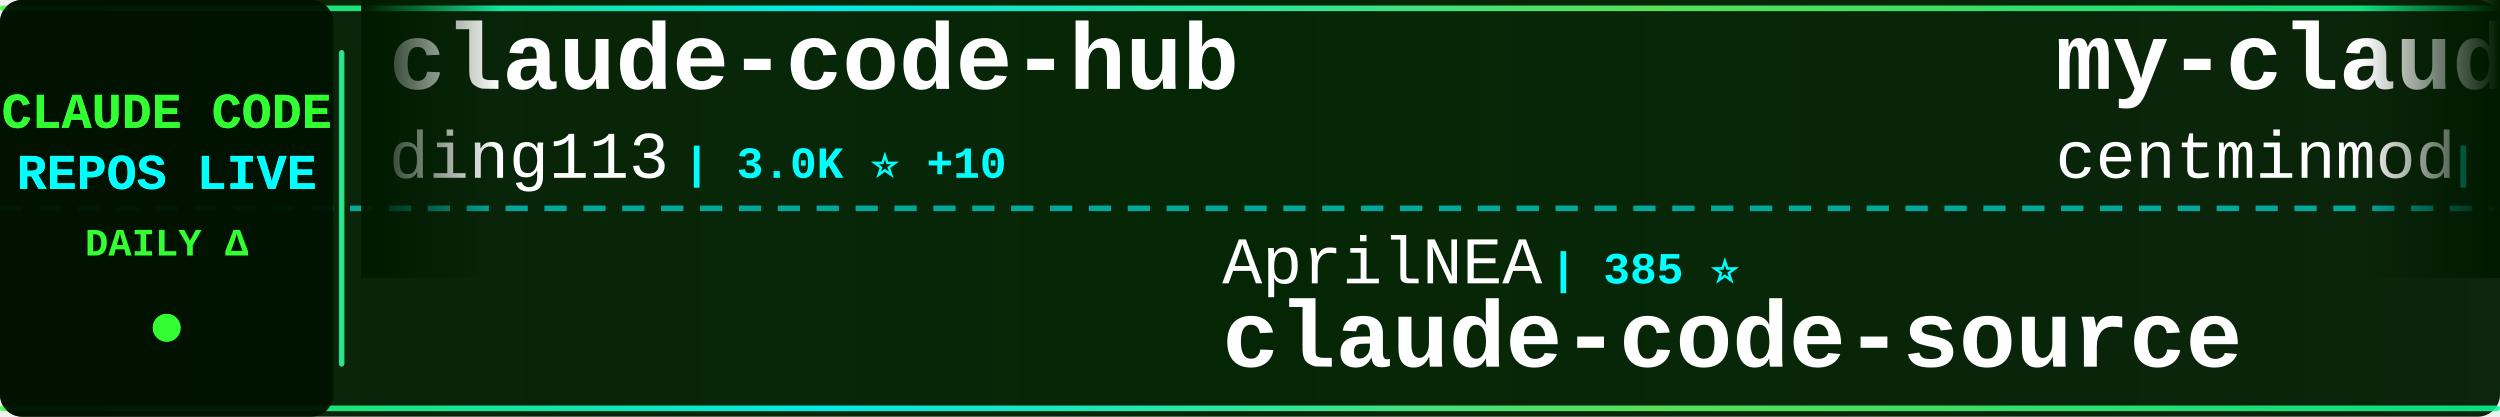
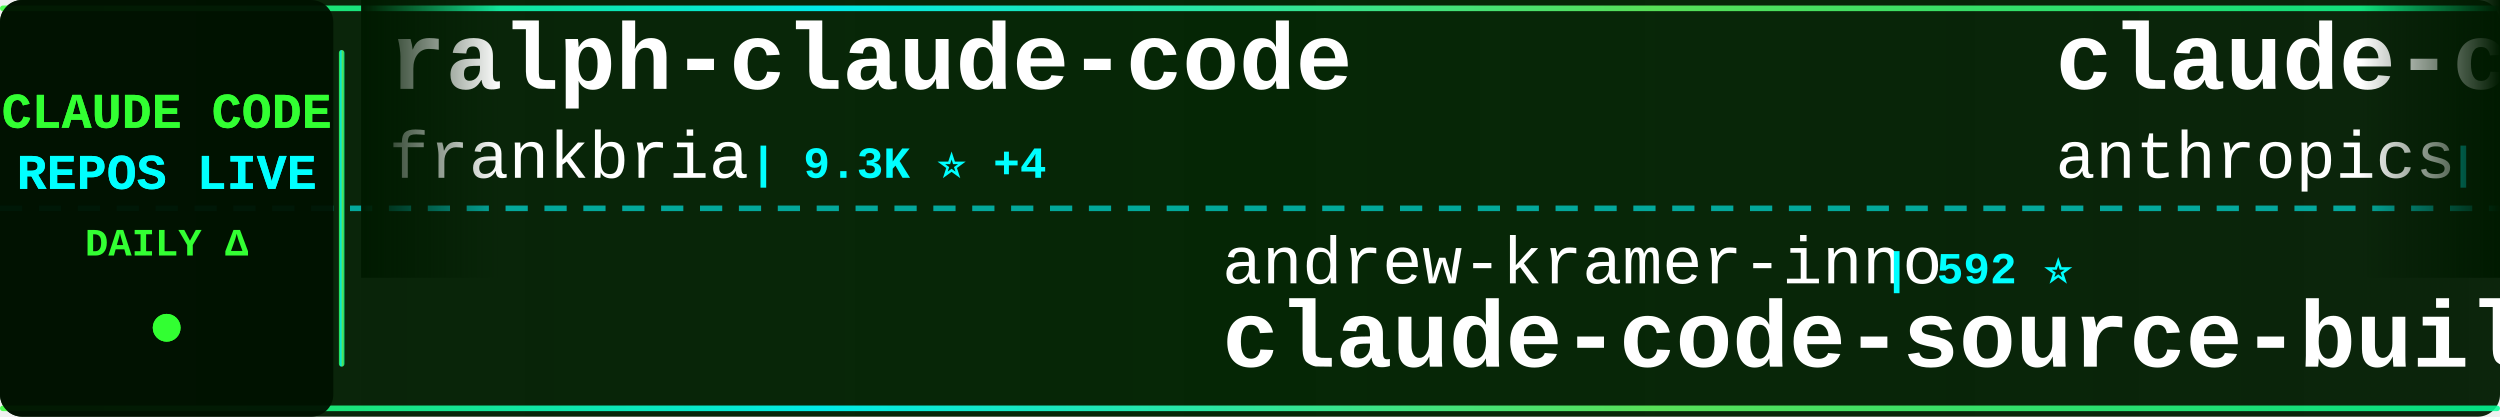
<svg xmlns="http://www.w3.org/2000/svg" width="900" height="150">
  <defs>
    <linearGradient id="tickerBg" x1="0%" y1="0%" x2="100%" y2="0%">
      <stop offset="0%" style="stop-color:#001a00;stop-opacity:0.95" />
      <stop offset="50%" style="stop-color:#002200;stop-opacity:0.98" />
      <stop offset="100%" style="stop-color:#001a00;stop-opacity:0.95" />
    </linearGradient>
    <linearGradient id="borderGrad" x1="0%" y1="0%" x2="100%" y2="0%">
      <stop offset="0%" style="stop-color:#33ff33;stop-opacity:0.85">
        <animate attributeName="stop-opacity" values="0.85;1;0.85" dur="2s" repeatCount="indefinite" />
      </stop>
      <stop offset="33%" style="stop-color:#00ffff;stop-opacity:0.9">
        <animate attributeName="stop-opacity" values="0.9;1;0.9" dur="2.2s" repeatCount="indefinite" />
      </stop>
      <stop offset="66%" style="stop-color:#66ff66;stop-opacity:0.85">
        <animate attributeName="stop-opacity" values="0.85;1;0.85" dur="1.8s" repeatCount="indefinite" />
      </stop>
      <stop offset="100%" style="stop-color:#00ff99;stop-opacity:0.85">
        <animate attributeName="stop-opacity" values="0.85;1;0.85" dur="2s" repeatCount="indefinite" />
      </stop>
    </linearGradient>
    <filter id="textGlow">
      <feGaussianBlur stdDeviation="0.1" result="coloredBlur" />
      <feMerge>
        <feMergeNode in="coloredBlur" />
        <feMergeNode in="SourceGraphic" />
      </feMerge>
    </filter>
    <filter id="metricGlow">
      <feGaussianBlur stdDeviation="0.2" result="coloredBlur" />
      <feMerge>
        <feMergeNode in="coloredBlur" />
        <feMergeNode in="SourceGraphic" />
      </feMerge>
    </filter>
    <linearGradient id="leftFade" x1="0%" y1="0%" x2="100%" y2="0%">
      <stop offset="0%" style="stop-color:#001a00;stop-opacity:1" />
      <stop offset="100%" style="stop-color:#001a00;stop-opacity:0" />
    </linearGradient>
    <linearGradient id="rightFade" x1="0%" y1="0%" x2="100%" y2="0%">
      <stop offset="0%" style="stop-color:#001a00;stop-opacity:0" />
      <stop offset="100%" style="stop-color:#001a00;stop-opacity:1" />
    </linearGradient>
  </defs>
  <rect width="900" height="150" fill="url(#tickerBg)" rx="8" />
  <rect x="0" y="2" width="900" height="2" fill="url(#borderGrad)" rx="1" />
  <rect x="0" y="146" width="900" height="2" fill="url(#borderGrad)" rx="1" />
  <line x1="0" y1="75" x2="900" y2="75" stroke="#00ffff" stroke-width="2" stroke-dasharray="8 6" opacity="0.6" />
  <rect x="0" y="0" width="120" height="150" fill="#001100" opacity="0.95" rx="8" />
  <text x="60" y="46" font-family="'Courier New', monospace" font-size="18" font-weight="bold" fill="#33ff33" text-anchor="middle" filter="url(#textGlow)">
    CLAUDE CODE
  </text>
  <text x="60" y="68" font-family="'Courier New', monospace" font-size="18" font-weight="bold" fill="#00ffff" text-anchor="middle" filter="url(#textGlow)">
    REPOS LIVE
  </text>
  <text x="60" y="92" font-family="'Courier New', monospace" font-size="14" font-weight="bold" fill="#33ff33" text-anchor="middle">
    DAILY Δ
  </text>
  <circle cx="60" cy="118" r="5" fill="#33ff33" filter="url(#metricGlow)">
    <animate attributeName="r" values="4;6;4" dur="1.5s" repeatCount="indefinite" />
    <animate attributeName="opacity" values="0.6;1;0.6" dur="1.5s" repeatCount="indefinite" />
  </circle>
  <rect x="122" y="18" width="2" height="114" fill="url(#borderGrad)" rx="1" />
  <clipPath id="tickerClip">
    <rect x="130" y="0" width="770" height="150" />
  </clipPath>
  <g clip-path="url(#tickerClip)">
    <g id="tickerItems">
      <animateTransform attributeName="transform" attributeType="XML" type="translate" from="0 0" to="-3000 0" dur="54s" repeatCount="indefinite" />
      <g transform="translate(0, 0)">
-         <text x="140" y="32" font-family="'Courier New', monospace" font-size="34" font-weight="bold" fill="#ffffff">claude-code-hub</text>
-         <text x="140" y="64" font-family="'Courier New', monospace" font-size="24" font-weight="normal" fill="#ffffff" opacity="1.0">ding113</text>
-         <text x="246" y="64" font-family="'Courier New', monospace" font-size="16" font-weight="bold" fill="#00ffff"> | 3.0K ⭐ +10</text>
+         <text x="140" y="32" font-family="'Courier New', monospace" font-size="34" font-weight="bold" fill="#ffffff">ralph-claude-code</text>
+         <text x="140" y="64" font-family="'Courier New', monospace" font-size="24" font-weight="normal" fill="#ffffff" opacity="1.0">frankbria</text>
+         <text x="270" y="64" font-family="'Courier New', monospace" font-size="16" font-weight="bold" fill="#00ffff"> | 9.3K ⭐ +4</text>
      </g>
      <g transform="translate(300, 0)">
-         <text x="140" y="102" font-family="'Courier New', monospace" font-size="24" font-weight="normal" fill="#ffffff" opacity="1.0">AprilNEA</text>
-         <text x="258" y="102" font-family="'Courier New', monospace" font-size="16" font-weight="bold" fill="#00ffff"> | 385 ⭐</text>
-         <text x="140" y="132" font-family="'Courier New', monospace" font-size="34" font-weight="bold" fill="#ffffff">claude-code-source</text>
+         <text x="140" y="102" font-family="'Courier New', monospace" font-size="24" font-weight="normal" fill="#ffffff" opacity="1.0">andrew-kramer-inno</text>
+         <text x="378" y="102" font-family="'Courier New', monospace" font-size="16" font-weight="bold" fill="#00ffff"> | 592 ⭐</text>
+         <text x="140" y="132" font-family="'Courier New', monospace" font-size="34" font-weight="bold" fill="#ffffff">claude-code-source-build</text>
      </g>
      <g transform="translate(600, 0)">
-         <text x="140" y="32" font-family="'Courier New', monospace" font-size="34" font-weight="bold" fill="#ffffff">my-claude-code-setup</text>
-         <text x="140" y="64" font-family="'Courier New', monospace" font-size="24" font-weight="normal" fill="#ffffff" opacity="1.0">centminmod</text>
-         <text x="282" y="64" font-family="'Courier New', monospace" font-size="16" font-weight="bold" fill="#00ffff"> | 2.4K ⭐ +5</text>
+         <text x="140" y="32" font-family="'Courier New', monospace" font-size="34" font-weight="bold" fill="#ffffff">claude-code-action</text>
+         <text x="140" y="64" font-family="'Courier New', monospace" font-size="24" font-weight="normal" fill="#ffffff" opacity="1.0">anthropics</text>
+         <text x="282" y="64" font-family="'Courier New', monospace" font-size="16" font-weight="bold" fill="#00ffff"> | 8.0K ⭐ +20</text>
      </g>
      <g transform="translate(900, 0)">
-         <text x="140" y="102" font-family="'Courier New', monospace" font-size="24" font-weight="normal" fill="#ffffff" opacity="1.0">oboard</text>
-         <text x="234" y="102" font-family="'Courier New', monospace" font-size="16" font-weight="bold" fill="#00ffff"> | 3.2K ⭐ +3</text>
-         <text x="140" y="132" font-family="'Courier New', monospace" font-size="34" font-weight="bold" fill="#ffffff">claude-code-rev</text>
+         <text x="140" y="102" font-family="'Courier New', monospace" font-size="24" font-weight="normal" fill="#ffffff" opacity="1.0">carlvellotti</text>
+         <text x="306" y="102" font-family="'Courier New', monospace" font-size="16" font-weight="bold" fill="#00ffff"> | 2.1K ⭐ +1</text>
+         <text x="140" y="132" font-family="'Courier New', monospace" font-size="34" font-weight="bold" fill="#ffffff">claude-code-pm-course</text>
      </g>
      <g transform="translate(1200, 0)">
-         <text x="140" y="32" font-family="'Courier New', monospace" font-size="34" font-weight="bold" fill="#ffffff">Claude-Code</text>
-         <text x="140" y="64" font-family="'Courier New', monospace" font-size="24" font-weight="normal" fill="#ffffff" opacity="1.0">KPR111</text>
-         <text x="234" y="64" font-family="'Courier New', monospace" font-size="16" font-weight="bold" fill="#00ffff"> | 18 ⭐</text>
+         <text x="140" y="32" font-family="'Courier New', monospace" font-size="34" font-weight="bold" fill="#ffffff">Claude-code</text>
+         <text x="140" y="64" font-family="'Courier New', monospace" font-size="24" font-weight="normal" fill="#ffffff" opacity="1.0">zstmfhy</text>
+         <text x="246" y="64" font-family="'Courier New', monospace" font-size="16" font-weight="bold" fill="#00ffff"> | 190 ⭐</text>
      </g>
      <g transform="translate(1500, 0)">
-         <text x="140" y="102" font-family="'Courier New', monospace" font-size="24" font-weight="normal" fill="#ffffff" opacity="1.0">router-for-me</text>
-         <text x="318" y="102" font-family="'Courier New', monospace" font-size="16" font-weight="bold" fill="#00ffff"> | 37.3K ⭐ +141</text>
-         <text x="140" y="132" font-family="'Courier New', monospace" font-size="34" font-weight="bold" fill="#ffffff">CLIProxyAPI</text>
+         <text x="140" y="102" font-family="'Courier New', monospace" font-size="24" font-weight="normal" fill="#ffffff" opacity="1.0">alejandrobalderas</text>
+         <text x="366" y="102" font-family="'Courier New', monospace" font-size="16" font-weight="bold" fill="#00ffff"> | 2.2K ⭐ +3</text>
+         <text x="140" y="132" font-family="'Courier New', monospace" font-size="34" font-weight="bold" fill="#ffffff">claude-code-from-source</text>
      </g>
      <g transform="translate(1800, 0)">
-         <text x="140" y="32" font-family="'Courier New', monospace" font-size="34" font-weight="bold" fill="#ffffff">Claude-Code-Workflow</text>
-         <text x="140" y="64" font-family="'Courier New', monospace" font-size="24" font-weight="normal" fill="#ffffff" opacity="1.0">catlog22</text>
-         <text x="258" y="64" font-family="'Courier New', monospace" font-size="16" font-weight="bold" fill="#00ffff"> | 2.1K ⭐ +3</text>
+         <text x="140" y="32" font-family="'Courier New', monospace" font-size="34" font-weight="bold" fill="#ffffff">Claude-Code-Usage-Monito...</text>
+         <text x="140" y="64" font-family="'Courier New', monospace" font-size="24" font-weight="normal" fill="#ffffff" opacity="1.0">Maciek-roboblog</text>
+         <text x="342" y="64" font-family="'Courier New', monospace" font-size="16" font-weight="bold" fill="#00ffff"> | 8.2K ⭐ +8</text>
      </g>
      <g transform="translate(2100, 0)">
-         <text x="140" y="102" font-family="'Courier New', monospace" font-size="24" font-weight="normal" fill="#ffffff" opacity="1.0">asgeirtj</text>
-         <text x="258" y="102" font-family="'Courier New', monospace" font-size="16" font-weight="bold" fill="#00ffff"> | 41.7K ⭐ +144</text>
-         <text x="140" y="132" font-family="'Courier New', monospace" font-size="34" font-weight="bold" fill="#ffffff">system_prompts_leaks</text>
+         <text x="140" y="102" font-family="'Courier New', monospace" font-size="24" font-weight="normal" fill="#ffffff" opacity="1.0">rohitg00</text>
+         <text x="258" y="102" font-family="'Courier New', monospace" font-size="16" font-weight="bold" fill="#00ffff"> | 2.0K ⭐ +7</text>
+         <text x="140" y="132" font-family="'Courier New', monospace" font-size="34" font-weight="bold" fill="#ffffff">awesome-claude-code-tool...</text>
      </g>
      <g transform="translate(2400, 0)">
-         <text x="140" y="32" font-family="'Courier New', monospace" font-size="34" font-weight="bold" fill="#ffffff">claude-code-plugins-plus...</text>
-         <text x="140" y="64" font-family="'Courier New', monospace" font-size="24" font-weight="normal" fill="#ffffff" opacity="1.0">jeremylongshore</text>
-         <text x="342" y="64" font-family="'Courier New', monospace" font-size="16" font-weight="bold" fill="#00ffff"> | 2.4K ⭐ +8</text>
+         <text x="140" y="32" font-family="'Courier New', monospace" font-size="34" font-weight="bold" fill="#ffffff">Open-ClaudeCode</text>
+         <text x="140" y="64" font-family="'Courier New', monospace" font-size="24" font-weight="normal" fill="#ffffff" opacity="1.0">LING71671</text>
+         <text x="270" y="64" font-family="'Courier New', monospace" font-size="16" font-weight="bold" fill="#00ffff"> | 879 ⭐ +1</text>
      </g>
      <g transform="translate(2700, 0)">
-         <text x="140" y="102" font-family="'Courier New', monospace" font-size="24" font-weight="normal" fill="#ffffff" opacity="1.0">frankbria</text>
-         <text x="270" y="102" font-family="'Courier New', monospace" font-size="16" font-weight="bold" fill="#00ffff"> | 9.3K ⭐ +3</text>
-         <text x="140" y="132" font-family="'Courier New', monospace" font-size="34" font-weight="bold" fill="#ffffff">ralph-claude-code</text>
+         <text x="140" y="102" font-family="'Courier New', monospace" font-size="24" font-weight="normal" fill="#ffffff" opacity="1.0">anthropics</text>
+         <text x="282" y="102" font-family="'Courier New', monospace" font-size="16" font-weight="bold" fill="#00ffff"> | 5.2K ⭐ +12</text>
+         <text x="140" y="132" font-family="'Courier New', monospace" font-size="34" font-weight="bold" fill="#ffffff">claude-code-security-rev...</text>
      </g>
      <g transform="translate(3000, 0)">
-         <text x="140" y="32" font-family="'Courier New', monospace" font-size="34" font-weight="bold" fill="#ffffff">claude-code-hub</text>
-         <text x="140" y="64" font-family="'Courier New', monospace" font-size="24" font-weight="normal" fill="#ffffff" opacity="1.0">ding113</text>
-         <text x="246" y="64" font-family="'Courier New', monospace" font-size="16" font-weight="bold" fill="#00ffff"> | 3.0K ⭐ +10</text>
+         <text x="140" y="32" font-family="'Courier New', monospace" font-size="34" font-weight="bold" fill="#ffffff">ralph-claude-code</text>
+         <text x="140" y="64" font-family="'Courier New', monospace" font-size="24" font-weight="normal" fill="#ffffff" opacity="1.0">frankbria</text>
+         <text x="270" y="64" font-family="'Courier New', monospace" font-size="16" font-weight="bold" fill="#00ffff"> | 9.3K ⭐ +4</text>
      </g>
      <g transform="translate(3300, 0)">
-         <text x="140" y="102" font-family="'Courier New', monospace" font-size="24" font-weight="normal" fill="#ffffff" opacity="1.0">AprilNEA</text>
-         <text x="258" y="102" font-family="'Courier New', monospace" font-size="16" font-weight="bold" fill="#00ffff"> | 385 ⭐</text>
-         <text x="140" y="132" font-family="'Courier New', monospace" font-size="34" font-weight="bold" fill="#ffffff">claude-code-source</text>
+         <text x="140" y="102" font-family="'Courier New', monospace" font-size="24" font-weight="normal" fill="#ffffff" opacity="1.0">andrew-kramer-inno</text>
+         <text x="378" y="102" font-family="'Courier New', monospace" font-size="16" font-weight="bold" fill="#00ffff"> | 592 ⭐</text>
+         <text x="140" y="132" font-family="'Courier New', monospace" font-size="34" font-weight="bold" fill="#ffffff">claude-code-source-build</text>
      </g>
      <g transform="translate(3600, 0)">
-         <text x="140" y="32" font-family="'Courier New', monospace" font-size="34" font-weight="bold" fill="#ffffff">my-claude-code-setup</text>
-         <text x="140" y="64" font-family="'Courier New', monospace" font-size="24" font-weight="normal" fill="#ffffff" opacity="1.0">centminmod</text>
-         <text x="282" y="64" font-family="'Courier New', monospace" font-size="16" font-weight="bold" fill="#00ffff"> | 2.4K ⭐ +5</text>
+         <text x="140" y="32" font-family="'Courier New', monospace" font-size="34" font-weight="bold" fill="#ffffff">claude-code-action</text>
+         <text x="140" y="64" font-family="'Courier New', monospace" font-size="24" font-weight="normal" fill="#ffffff" opacity="1.0">anthropics</text>
+         <text x="282" y="64" font-family="'Courier New', monospace" font-size="16" font-weight="bold" fill="#00ffff"> | 8.0K ⭐ +20</text>
      </g>
      <g transform="translate(3900, 0)">
-         <text x="140" y="102" font-family="'Courier New', monospace" font-size="24" font-weight="normal" fill="#ffffff" opacity="1.0">oboard</text>
-         <text x="234" y="102" font-family="'Courier New', monospace" font-size="16" font-weight="bold" fill="#00ffff"> | 3.2K ⭐ +3</text>
-         <text x="140" y="132" font-family="'Courier New', monospace" font-size="34" font-weight="bold" fill="#ffffff">claude-code-rev</text>
+         <text x="140" y="102" font-family="'Courier New', monospace" font-size="24" font-weight="normal" fill="#ffffff" opacity="1.0">carlvellotti</text>
+         <text x="306" y="102" font-family="'Courier New', monospace" font-size="16" font-weight="bold" fill="#00ffff"> | 2.1K ⭐ +1</text>
+         <text x="140" y="132" font-family="'Courier New', monospace" font-size="34" font-weight="bold" fill="#ffffff">claude-code-pm-course</text>
      </g>
    </g>
  </g>
  <rect x="130" y="0" width="50" height="100" fill="url(#leftFade)" />
  <rect x="850" y="0" width="50" height="100" fill="url(#rightFade)" />
</svg>
